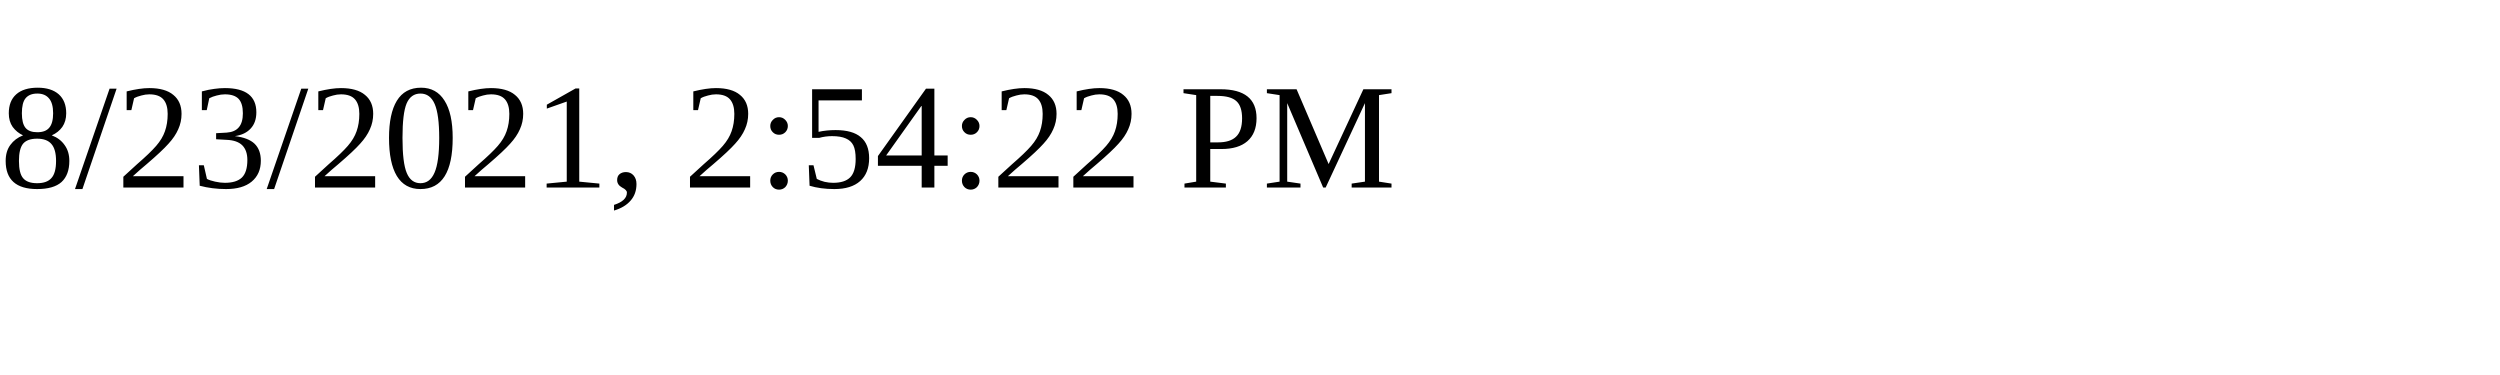
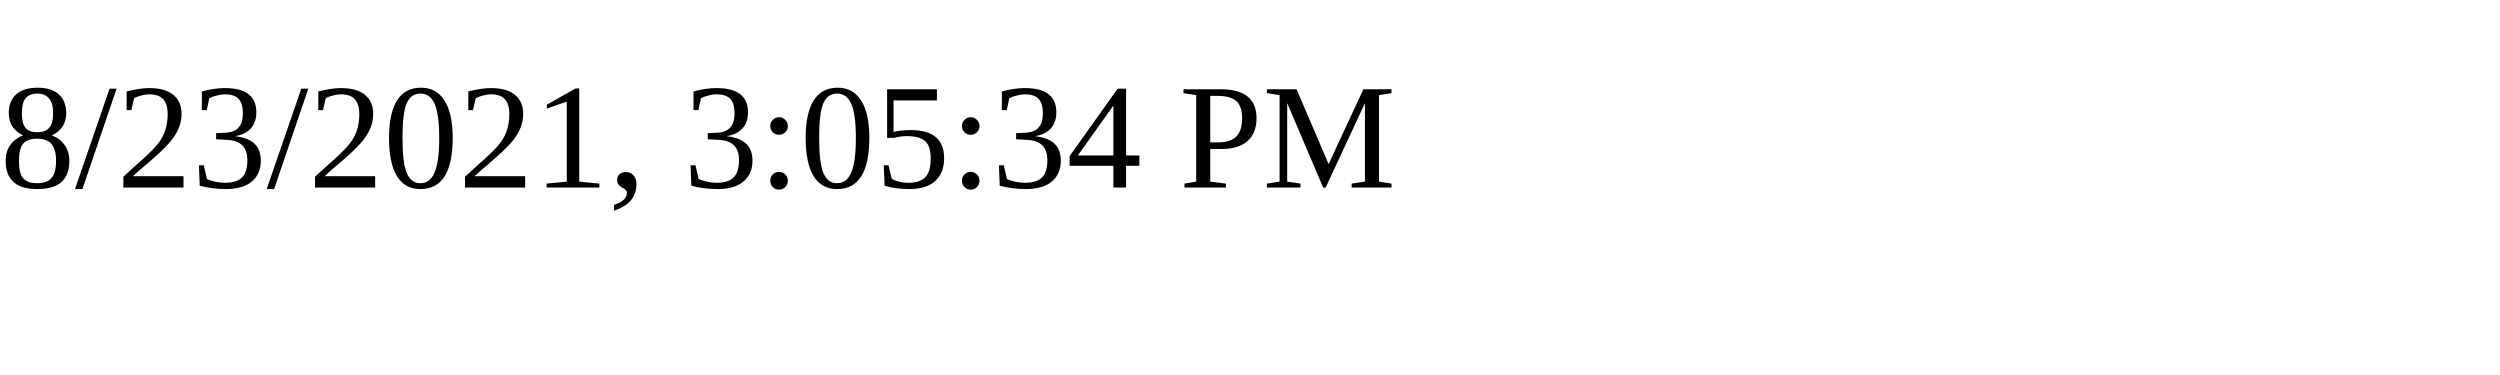
<svg xmlns="http://www.w3.org/2000/svg" height="30" width="200">
-   <text x="0" y="15">8/23/2021, 2:54:22 PM</text>
+   <text x="0" y="15">8/23/2021, 3:05:34 PM</text>
</svg>
